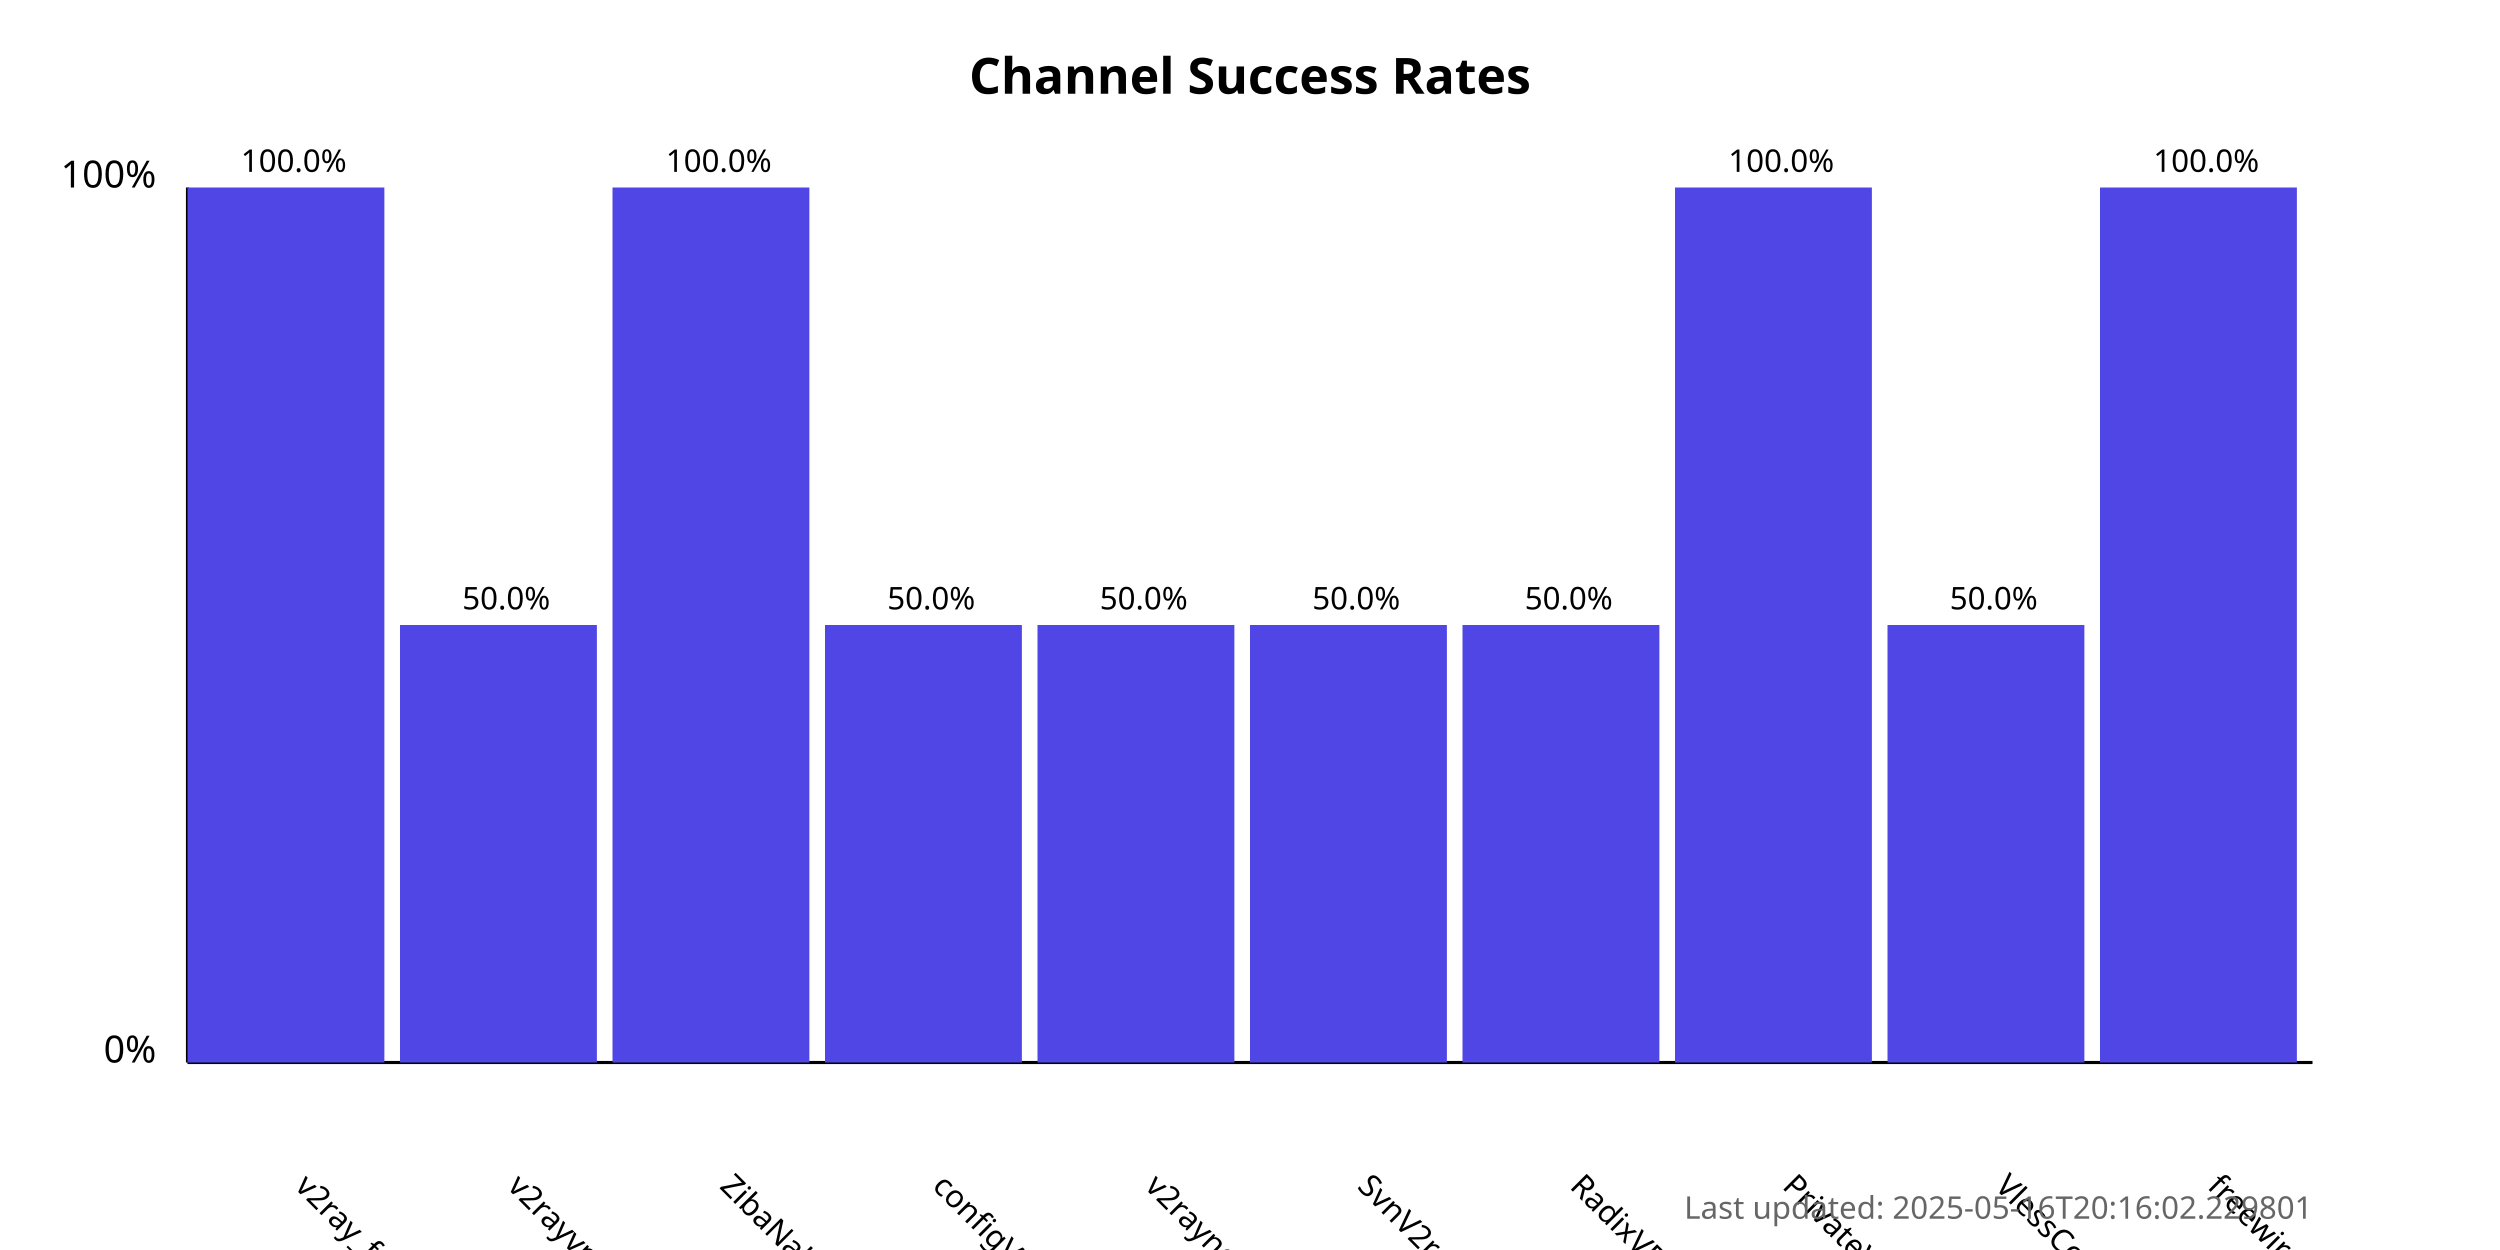
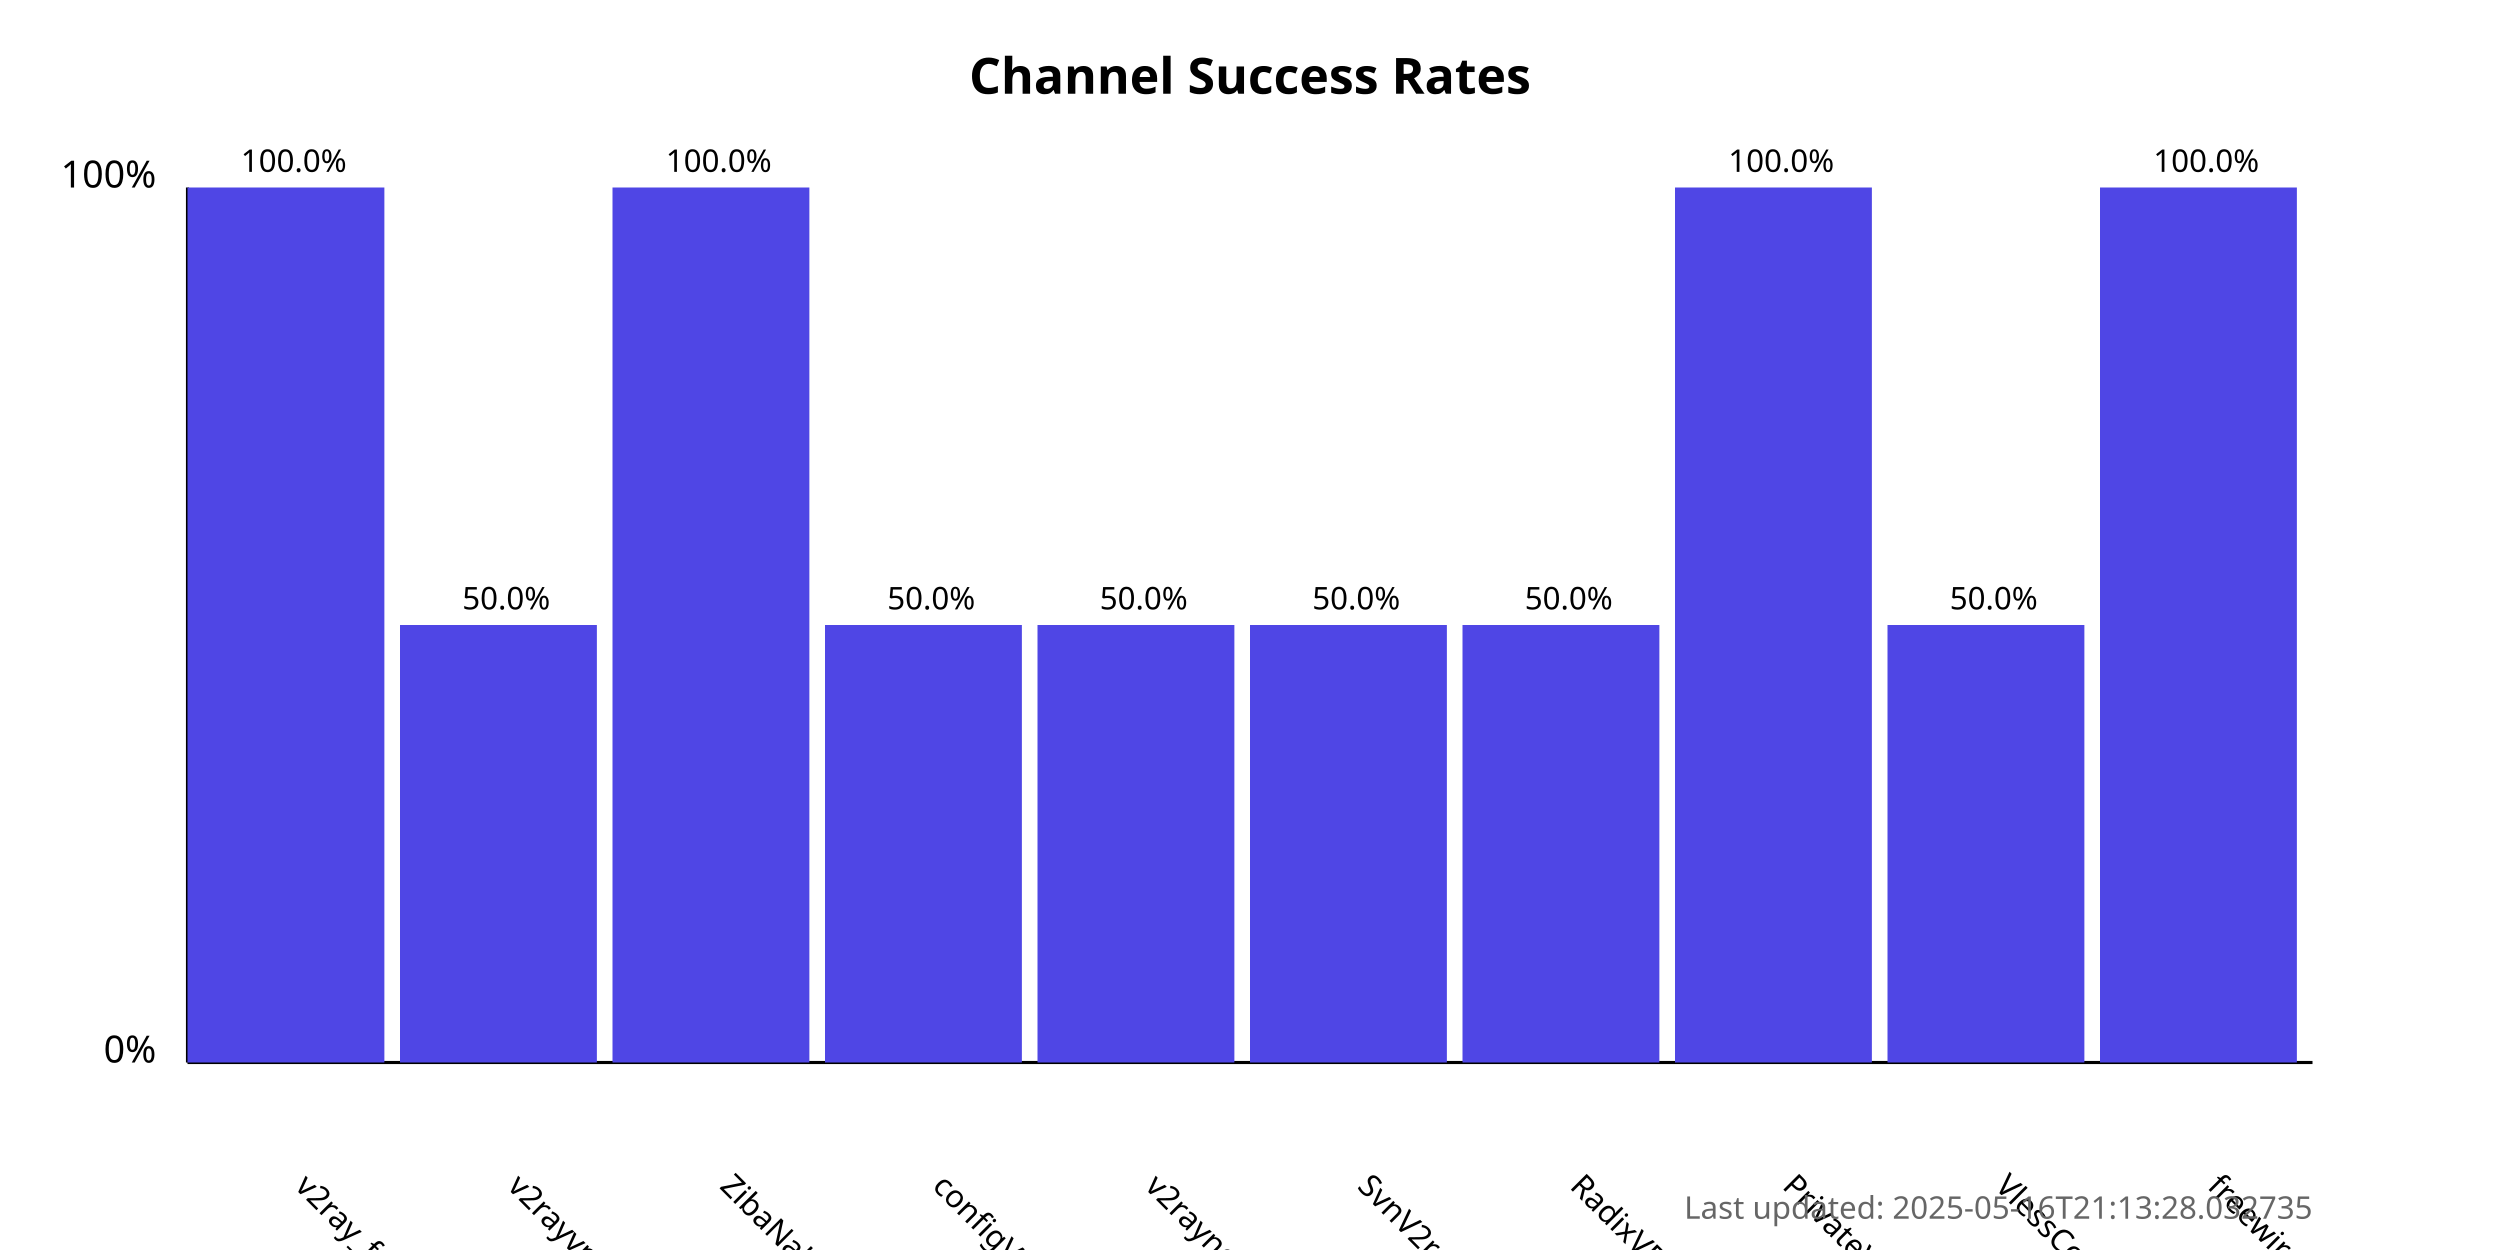
<svg xmlns="http://www.w3.org/2000/svg" width="800" height="400">
  <style>
            .chart-title { font: bold 16px sans-serif; }
            .axis-label { font: 12px sans-serif; }
            .tick-label { font: 10px sans-serif; }
            .bar { fill: #4f46e5; }
            .bar:hover { fill: #6366f1; }
            .timestamp { font: 10px sans-serif; fill: #666; }
        </style>
  <text x="400.0" y="30" text-anchor="middle" class="chart-title">
            Channel Success Rates
        </text>
  <line x1="60" y1="340" x2="60" y2="60" stroke="black" stroke-width="1" />
  <line x1="60" y1="340" x2="740" y2="340" stroke="black" stroke-width="1" />
  <text x="50" y="340" text-anchor="end" class="axis-label">0%</text>
  <text x="50" y="60" text-anchor="end" class="axis-label">100%</text>
  <g>
    <rect x="60" y="60.0" width="63.0" height="280.0" class="bar" />
    <text x="94.0" y="380" transform="rotate(45, 94.0, 380)" text-anchor="start" class="tick-label">
                v2ray_free_conf
            </text>
    <text x="94.0" y="55.0" text-anchor="middle" class="tick-label">
                100.0%
            </text>
  </g>
  <g>
    <rect x="128.0" y="200.0" width="63.0" height="140.0" class="bar" />
    <text x="162.0" y="380" transform="rotate(45, 162.0, 380)" text-anchor="start" class="tick-label">
                v2rayvpno
            </text>
    <text x="162.0" y="195.0" text-anchor="middle" class="tick-label">
                50.0%
            </text>
  </g>
  <g>
    <rect x="196.0" y="60.0" width="63.0" height="280.0" class="bar" />
    <text x="230.0" y="380" transform="rotate(45, 230.0, 380)" text-anchor="start" class="tick-label">
                ZibaNabz
            </text>
    <text x="230.0" y="55.0" text-anchor="middle" class="tick-label">
                100.0%
            </text>
  </g>
  <g>
    <rect x="264.0" y="200.0" width="63.0" height="140.0" class="bar" />
    <text x="298.0" y="380" transform="rotate(45, 298.0, 380)" text-anchor="start" class="tick-label">
                configV2rayForFree
            </text>
    <text x="298.0" y="195.0" text-anchor="middle" class="tick-label">
                50.0%
            </text>
  </g>
  <g>
    <rect x="332.0" y="200.0" width="63.0" height="140.0" class="bar" />
    <text x="366.0" y="380" transform="rotate(45, 366.0, 380)" text-anchor="start" class="tick-label">
                v2rayngvpn
            </text>
    <text x="366.0" y="195.0" text-anchor="middle" class="tick-label">
                50.0%
            </text>
  </g>
  <g>
    <rect x="400.0" y="200.0" width="63.0" height="140.0" class="bar" />
    <text x="434.0" y="380" transform="rotate(45, 434.0, 380)" text-anchor="start" class="tick-label">
                SvnV2ray
            </text>
    <text x="434.0" y="195.0" text-anchor="middle" class="tick-label">
                50.0%
            </text>
  </g>
  <g>
    <rect x="468.0" y="200.0" width="63.0" height="140.0" class="bar" />
    <text x="502.0" y="380" transform="rotate(45, 502.0, 380)" text-anchor="start" class="tick-label">
                RadixVPN
            </text>
    <text x="502.0" y="195.0" text-anchor="middle" class="tick-label">
                50.0%
            </text>
  </g>
  <g>
    <rect x="536.0" y="60.0" width="63.0" height="280.0" class="bar" />
    <text x="570.0" y="380" transform="rotate(45, 570.0, 380)" text-anchor="start" class="tick-label">
                PrivateVPNs
            </text>
    <text x="570.0" y="55.0" text-anchor="middle" class="tick-label">
                100.0%
            </text>
  </g>
  <g>
    <rect x="604.0" y="200.0" width="63.0" height="140.0" class="bar" />
    <text x="638.0" y="380" transform="rotate(45, 638.0, 380)" text-anchor="start" class="tick-label">
                VlessConfig
            </text>
    <text x="638.0" y="195.0" text-anchor="middle" class="tick-label">
                50.0%
            </text>
  </g>
  <g>
    <rect x="672.0" y="60.0" width="63.0" height="280.0" class="bar" />
    <text x="706.0" y="380" transform="rotate(45, 706.0, 380)" text-anchor="start" class="tick-label">
                freewireguard
            </text>
    <text x="706.0" y="55.0" text-anchor="middle" class="tick-label">
                100.0%
            </text>
  </g>
  <text x="740" y="390" text-anchor="end" class="timestamp">
-             Last updated: 2025-05-16T20:16:02.229801
+             Last updated: 2025-05-16T21:13:28.032735
        </text>
</svg>
